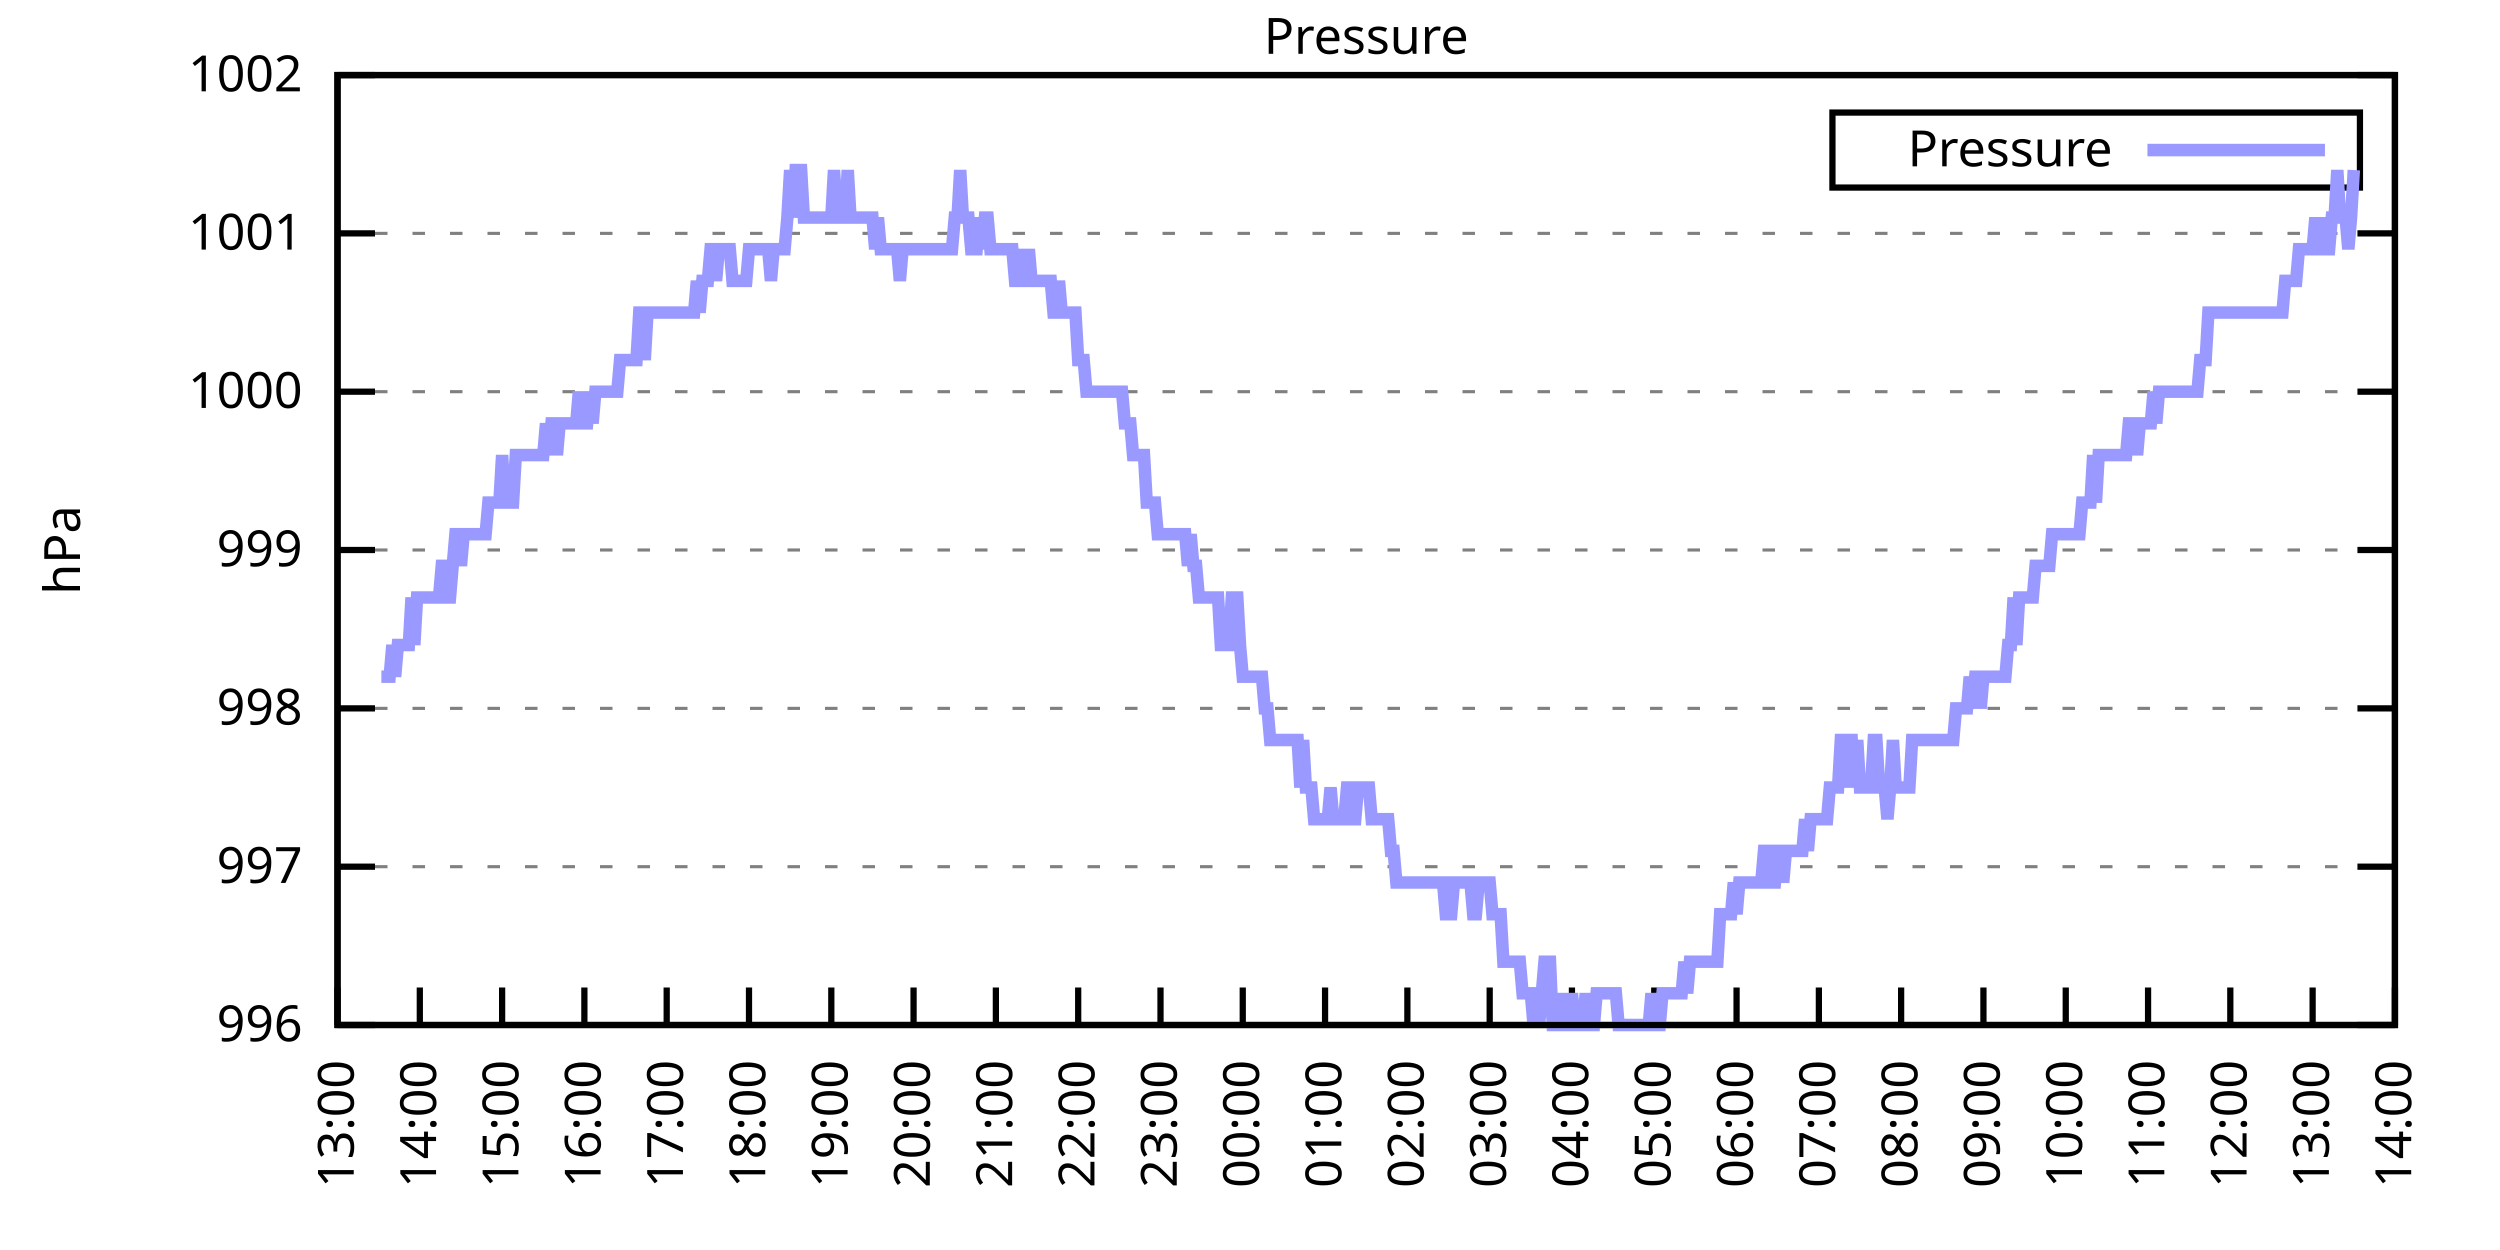
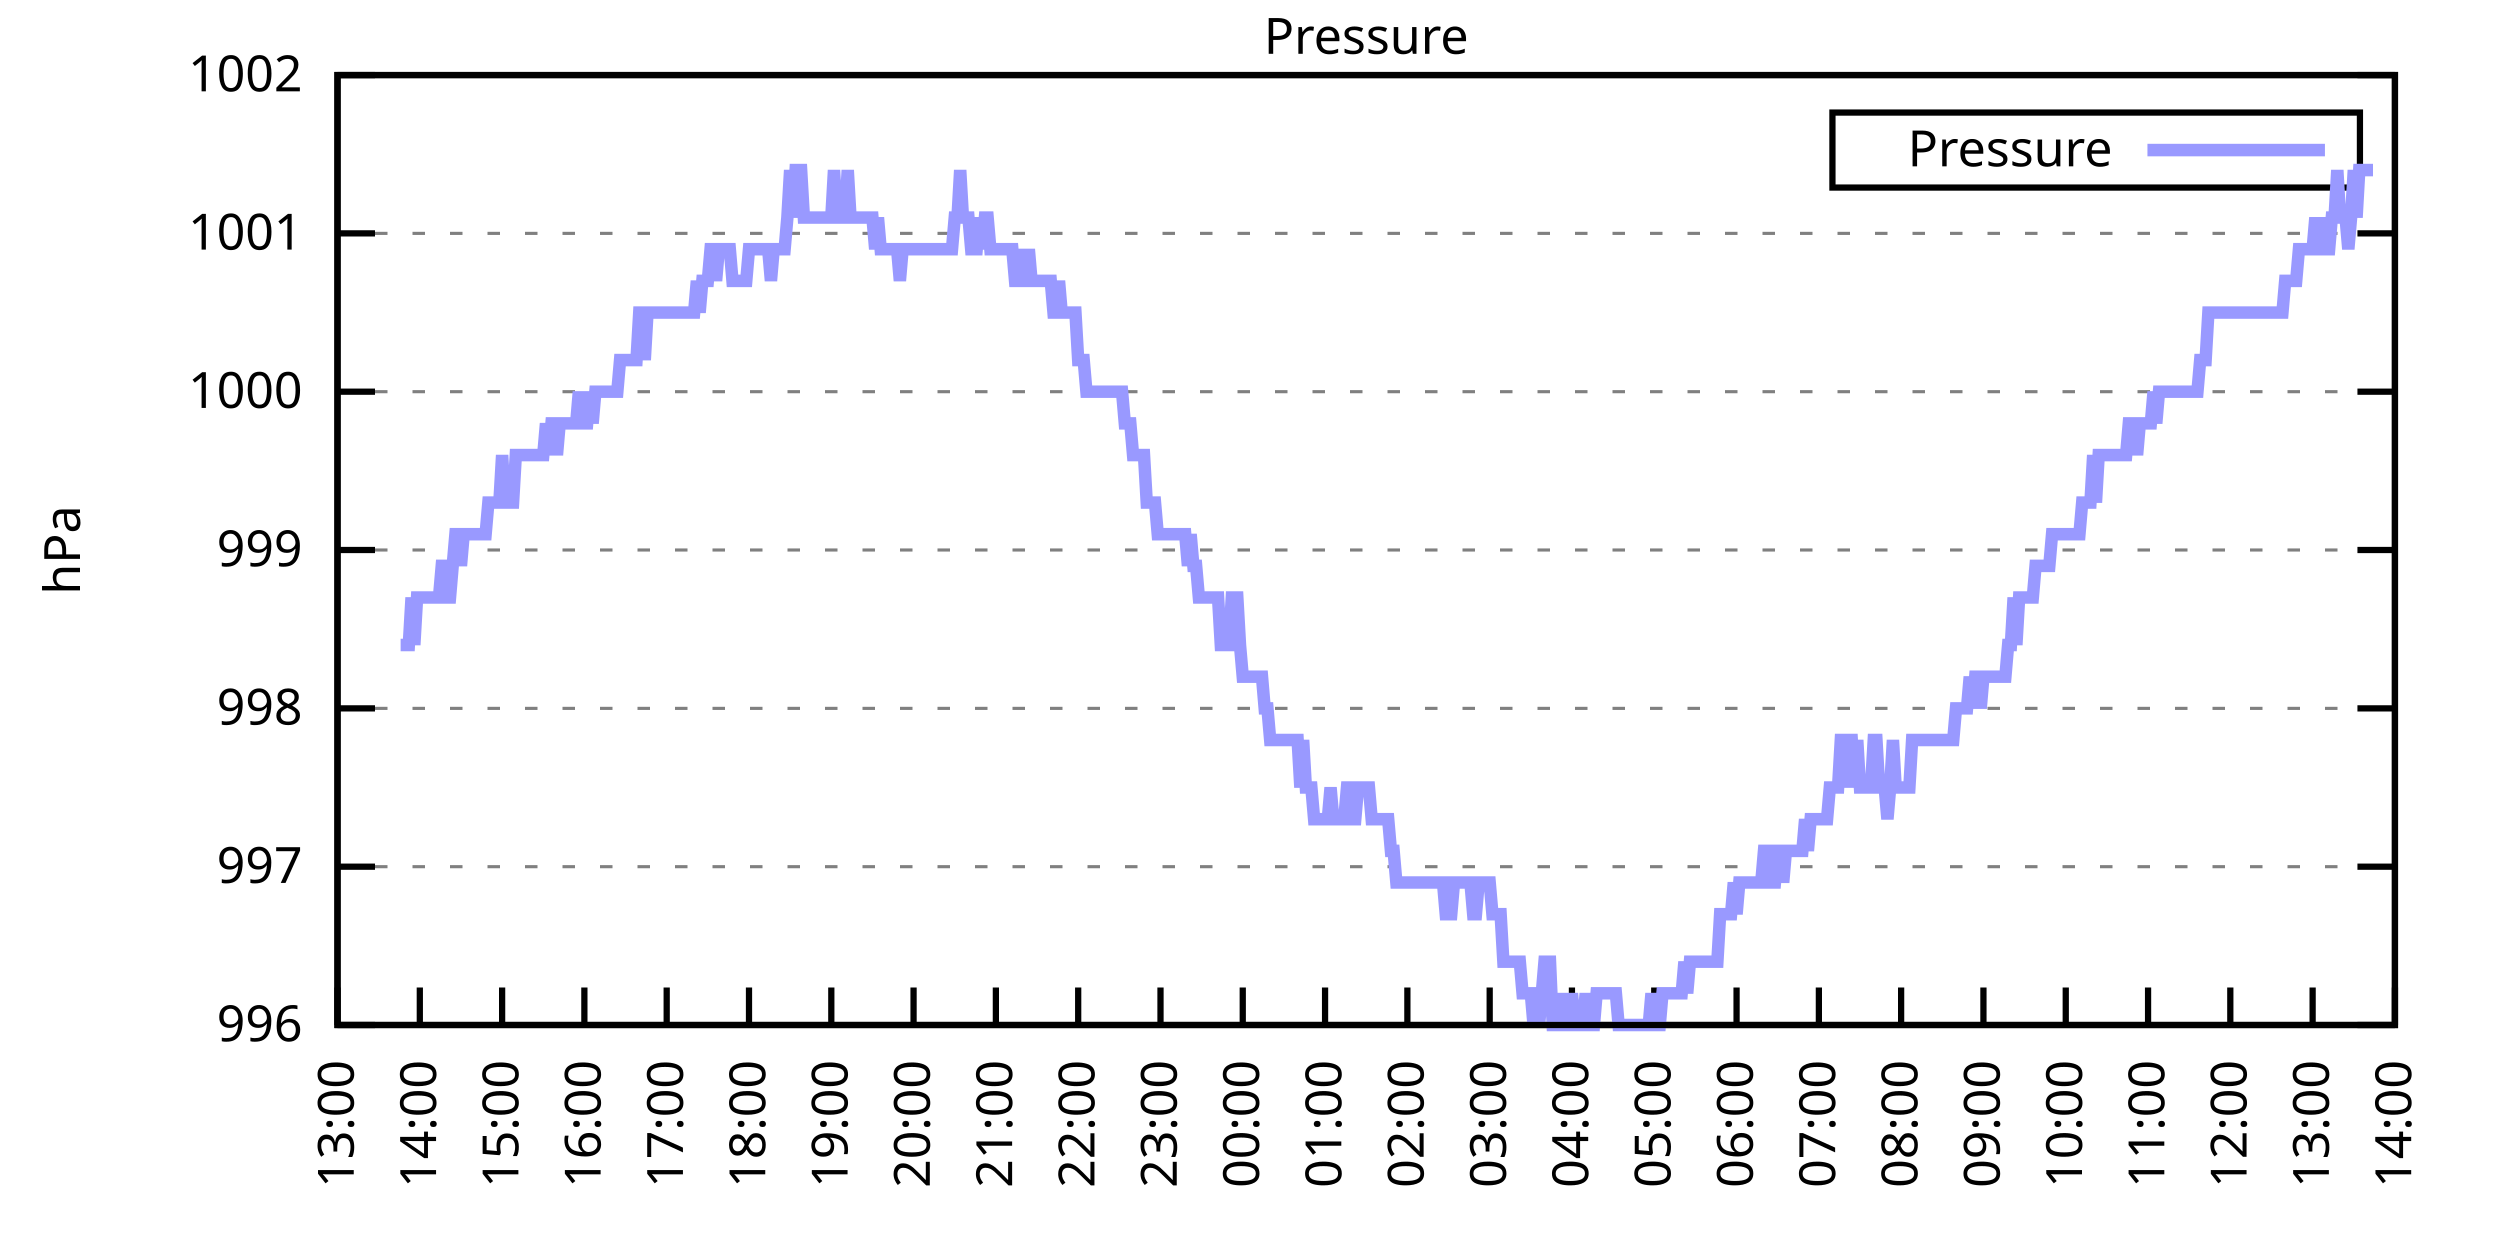
<svg xmlns="http://www.w3.org/2000/svg" xmlns:xlink="http://www.w3.org/1999/xlink" width="400" height="200" viewBox="0 0 400 200">
  <g id="gnuplot_canvas">
    <rect x="0" y="0" width="400" height="200" fill="none" />
    <defs>
      <circle id="gpDot" r="0.5" stroke-width="0.5" stroke="currentColor" />
      <path id="gpPt0" stroke-width="0.333" stroke="currentColor" d="M-1,0 h2 M0,-1 v2" />
      <path id="gpPt1" stroke-width="0.333" stroke="currentColor" d="M-1,-1 L1,1 M1,-1 L-1,1" />
      <path id="gpPt2" stroke-width="0.333" stroke="currentColor" d="M-1,0 L1,0 M0,-1 L0,1 M-1,-1 L1,1 M-1,1 L1,-1" />
      <rect id="gpPt3" stroke-width="0.333" stroke="currentColor" x="-1" y="-1" width="2" height="2" />
      <rect id="gpPt4" stroke-width="0.333" stroke="currentColor" fill="currentColor" x="-1" y="-1" width="2" height="2" />
      <circle id="gpPt5" stroke-width="0.333" stroke="currentColor" cx="0" cy="0" r="1" />
      <use xlink:href="#gpPt5" id="gpPt6" fill="currentColor" stroke="none" />
      <path id="gpPt7" stroke-width="0.333" stroke="currentColor" d="M0,-1.33 L-1.33,0.67 L1.33,0.67 z" />
      <use xlink:href="#gpPt7" id="gpPt8" fill="currentColor" stroke="none" />
      <use xlink:href="#gpPt7" id="gpPt9" stroke="currentColor" transform="rotate(180)" />
      <use xlink:href="#gpPt9" id="gpPt10" fill="currentColor" stroke="none" />
      <use xlink:href="#gpPt3" id="gpPt11" stroke="currentColor" transform="rotate(45)" />
      <use xlink:href="#gpPt11" id="gpPt12" fill="currentColor" stroke="none" />
      <path id="gpPt13" stroke-width="0.333" stroke="currentColor" d="M0,1.330 L1.265,0.411 L0.782,-1.067 L-0.782,-1.076 L-1.265,0.411 z" />
      <use xlink:href="#gpPt13" id="gpPt14" fill="currentColor" stroke="none" />
      <filter id="textbox" filterUnits="objectBoundingBox" x="0" y="0" height="1" width="1">
        <feFlood flood-color="white" flood-opacity="1" result="bgnd" />
        <feComposite in="SourceGraphic" in2="bgnd" operator="atop" />
      </filter>
      <filter id="greybox" filterUnits="objectBoundingBox" x="0" y="0" height="1" width="1">
        <feFlood flood-color="lightgrey" flood-opacity="1" result="grey" />
        <feComposite in="SourceGraphic" in2="grey" operator="atop" />
      </filter>
    </defs>
    <g fill="none" color="white" stroke="currentColor" stroke-width="1.00" stroke-linecap="butt" stroke-linejoin="miter">
</g>
    <g fill="none" color="black" stroke="currentColor" stroke-width="1.00" stroke-linecap="butt" stroke-linejoin="miter">
      <g stroke="none" shape-rendering="crispEdges">
        <polygon fill="rgb(255, 255, 255)" points="54.00,164.00 383.18,164.00 383.18,12.02 54.00,12.02 " />
      </g>
    </g>
    <g fill="none" color="black" stroke="currentColor" stroke-width="1.00" stroke-linecap="butt" stroke-linejoin="miter">
</g>
    <g fill="none" color="black" stroke="black" stroke-width="0.50" stroke-linecap="butt" stroke-linejoin="miter">
</g>
    <g fill="none" color="gray" stroke="currentColor" stroke-width="0.50" stroke-linecap="butt" stroke-linejoin="miter">
      <path stroke="gray" stroke-dasharray="2,4" class="gridline" d="M54.00,164.00 L383.19,164.00  " />
    </g>
    <g fill="none" color="gray" stroke="gray" stroke-width="1.00" stroke-linecap="butt" stroke-linejoin="miter">
</g>
    <g fill="none" color="black" stroke="currentColor" stroke-width="1.00" stroke-linecap="butt" stroke-linejoin="miter">
      <path stroke="black" d="M54.00,164.00 L60.00,164.00 M383.19,164.00 L377.19,164.00  " />
      <g transform="translate(48.40,166.60)" stroke="none" fill="black" font-family="Sans" font-size="8.00" text-anchor="end">
        <text>
          <tspan font-family="Sans"> 996</tspan>
        </text>
      </g>
    </g>
    <g fill="none" color="black" stroke="currentColor" stroke-width="1.00" stroke-linecap="butt" stroke-linejoin="miter">
</g>
    <g fill="none" color="black" stroke="black" stroke-width="0.50" stroke-linecap="butt" stroke-linejoin="miter">
</g>
    <g fill="none" color="gray" stroke="currentColor" stroke-width="0.50" stroke-linecap="butt" stroke-linejoin="miter">
      <path stroke="gray" stroke-dasharray="2,4" class="gridline" d="M54.00,138.67 L383.19,138.67  " />
    </g>
    <g fill="none" color="gray" stroke="gray" stroke-width="1.00" stroke-linecap="butt" stroke-linejoin="miter">
</g>
    <g fill="none" color="black" stroke="currentColor" stroke-width="1.00" stroke-linecap="butt" stroke-linejoin="miter">
      <path stroke="black" d="M54.00,138.67 L60.00,138.67 M383.19,138.67 L377.19,138.67  " />
      <g transform="translate(48.40,141.27)" stroke="none" fill="black" font-family="Sans" font-size="8.00" text-anchor="end">
        <text>
          <tspan font-family="Sans"> 997</tspan>
        </text>
      </g>
    </g>
    <g fill="none" color="black" stroke="currentColor" stroke-width="1.00" stroke-linecap="butt" stroke-linejoin="miter">
</g>
    <g fill="none" color="black" stroke="black" stroke-width="0.50" stroke-linecap="butt" stroke-linejoin="miter">
</g>
    <g fill="none" color="gray" stroke="currentColor" stroke-width="0.50" stroke-linecap="butt" stroke-linejoin="miter">
      <path stroke="gray" stroke-dasharray="2,4" class="gridline" d="M54.00,113.34 L383.19,113.34  " />
    </g>
    <g fill="none" color="gray" stroke="gray" stroke-width="1.00" stroke-linecap="butt" stroke-linejoin="miter">
</g>
    <g fill="none" color="black" stroke="currentColor" stroke-width="1.00" stroke-linecap="butt" stroke-linejoin="miter">
      <path stroke="black" d="M54.00,113.34 L60.00,113.34 M383.19,113.34 L377.19,113.34  " />
      <g transform="translate(48.40,115.94)" stroke="none" fill="black" font-family="Sans" font-size="8.00" text-anchor="end">
        <text>
          <tspan font-family="Sans"> 998</tspan>
        </text>
      </g>
    </g>
    <g fill="none" color="black" stroke="currentColor" stroke-width="1.00" stroke-linecap="butt" stroke-linejoin="miter">
</g>
    <g fill="none" color="black" stroke="black" stroke-width="0.50" stroke-linecap="butt" stroke-linejoin="miter">
</g>
    <g fill="none" color="gray" stroke="currentColor" stroke-width="0.50" stroke-linecap="butt" stroke-linejoin="miter">
      <path stroke="gray" stroke-dasharray="2,4" class="gridline" d="M54.00,88.00 L383.19,88.00  " />
    </g>
    <g fill="none" color="gray" stroke="gray" stroke-width="1.00" stroke-linecap="butt" stroke-linejoin="miter">
</g>
    <g fill="none" color="black" stroke="currentColor" stroke-width="1.00" stroke-linecap="butt" stroke-linejoin="miter">
      <path stroke="black" d="M54.00,88.00 L60.00,88.00 M383.19,88.00 L377.19,88.00  " />
      <g transform="translate(48.40,90.60)" stroke="none" fill="black" font-family="Sans" font-size="8.00" text-anchor="end">
        <text>
          <tspan font-family="Sans"> 999</tspan>
        </text>
      </g>
    </g>
    <g fill="none" color="black" stroke="currentColor" stroke-width="1.00" stroke-linecap="butt" stroke-linejoin="miter">
</g>
    <g fill="none" color="black" stroke="black" stroke-width="0.50" stroke-linecap="butt" stroke-linejoin="miter">
</g>
    <g fill="none" color="gray" stroke="currentColor" stroke-width="0.50" stroke-linecap="butt" stroke-linejoin="miter">
      <path stroke="gray" stroke-dasharray="2,4" class="gridline" d="M54.00,62.67 L383.19,62.67  " />
    </g>
    <g fill="none" color="gray" stroke="gray" stroke-width="1.00" stroke-linecap="butt" stroke-linejoin="miter">
</g>
    <g fill="none" color="black" stroke="currentColor" stroke-width="1.00" stroke-linecap="butt" stroke-linejoin="miter">
      <path stroke="black" d="M54.00,62.67 L60.00,62.67 M383.19,62.67 L377.19,62.67  " />
      <g transform="translate(48.40,65.27)" stroke="none" fill="black" font-family="Sans" font-size="8.00" text-anchor="end">
        <text>
          <tspan font-family="Sans"> 1000</tspan>
        </text>
      </g>
    </g>
    <g fill="none" color="black" stroke="currentColor" stroke-width="1.00" stroke-linecap="butt" stroke-linejoin="miter">
</g>
    <g fill="none" color="black" stroke="black" stroke-width="0.50" stroke-linecap="butt" stroke-linejoin="miter">
</g>
    <g fill="none" color="gray" stroke="currentColor" stroke-width="0.50" stroke-linecap="butt" stroke-linejoin="miter">
      <path stroke="gray" stroke-dasharray="2,4" class="gridline" d="M54.00,37.34 L383.19,37.34  " />
    </g>
    <g fill="none" color="gray" stroke="gray" stroke-width="1.00" stroke-linecap="butt" stroke-linejoin="miter">
</g>
    <g fill="none" color="black" stroke="currentColor" stroke-width="1.00" stroke-linecap="butt" stroke-linejoin="miter">
      <path stroke="black" d="M54.00,37.34 L60.00,37.34 M383.19,37.34 L377.19,37.34  " />
      <g transform="translate(48.40,39.94)" stroke="none" fill="black" font-family="Sans" font-size="8.00" text-anchor="end">
        <text>
          <tspan font-family="Sans"> 1001</tspan>
        </text>
      </g>
    </g>
    <g fill="none" color="black" stroke="currentColor" stroke-width="1.00" stroke-linecap="butt" stroke-linejoin="miter">
</g>
    <g fill="none" color="black" stroke="black" stroke-width="0.50" stroke-linecap="butt" stroke-linejoin="miter">
</g>
    <g fill="none" color="gray" stroke="currentColor" stroke-width="0.50" stroke-linecap="butt" stroke-linejoin="miter">
      <path stroke="gray" stroke-dasharray="2,4" class="gridline" d="M54.00,12.01 L383.19,12.01  " />
    </g>
    <g fill="none" color="gray" stroke="gray" stroke-width="1.00" stroke-linecap="butt" stroke-linejoin="miter">
</g>
    <g fill="none" color="black" stroke="currentColor" stroke-width="1.00" stroke-linecap="butt" stroke-linejoin="miter">
      <path stroke="black" d="M54.00,12.01 L60.00,12.01 M383.19,12.01 L377.19,12.01  " />
      <g transform="translate(48.40,14.61)" stroke="none" fill="black" font-family="Sans" font-size="8.00" text-anchor="end">
        <text>
          <tspan font-family="Sans"> 1002</tspan>
        </text>
      </g>
    </g>
    <g fill="none" color="black" stroke="currentColor" stroke-width="1.00" stroke-linecap="butt" stroke-linejoin="miter">
      <path stroke="black" d="M54.00,164.00 L54.00,158.00  " />
      <g transform="translate(56.60,169.60) rotate(270.00)" stroke="none" fill="black" font-family="Sans" font-size="8.00" text-anchor="end">
        <text>
          <tspan font-family="Sans">13:00</tspan>
        </text>
      </g>
    </g>
    <g fill="none" color="black" stroke="currentColor" stroke-width="1.00" stroke-linecap="butt" stroke-linejoin="miter">
      <path stroke="black" d="M67.17,164.00 L67.17,158.00  " />
      <g transform="translate(69.77,169.60) rotate(270.00)" stroke="none" fill="black" font-family="Sans" font-size="8.00" text-anchor="end">
        <text>
          <tspan font-family="Sans">14:00</tspan>
        </text>
      </g>
    </g>
    <g fill="none" color="black" stroke="currentColor" stroke-width="1.00" stroke-linecap="butt" stroke-linejoin="miter">
      <path stroke="black" d="M80.34,164.00 L80.34,158.00  " />
      <g transform="translate(82.94,169.60) rotate(270.00)" stroke="none" fill="black" font-family="Sans" font-size="8.00" text-anchor="end">
        <text>
          <tspan font-family="Sans">15:00</tspan>
        </text>
      </g>
    </g>
    <g fill="none" color="black" stroke="currentColor" stroke-width="1.00" stroke-linecap="butt" stroke-linejoin="miter">
      <path stroke="black" d="M93.50,164.00 L93.50,158.00  " />
      <g transform="translate(96.10,169.60) rotate(270.00)" stroke="none" fill="black" font-family="Sans" font-size="8.00" text-anchor="end">
        <text>
          <tspan font-family="Sans">16:00</tspan>
        </text>
      </g>
    </g>
    <g fill="none" color="black" stroke="currentColor" stroke-width="1.00" stroke-linecap="butt" stroke-linejoin="miter">
      <path stroke="black" d="M106.67,164.00 L106.67,158.00  " />
      <g transform="translate(109.27,169.60) rotate(270.00)" stroke="none" fill="black" font-family="Sans" font-size="8.00" text-anchor="end">
        <text>
          <tspan font-family="Sans">17:00</tspan>
        </text>
      </g>
    </g>
    <g fill="none" color="black" stroke="currentColor" stroke-width="1.00" stroke-linecap="butt" stroke-linejoin="miter">
      <path stroke="black" d="M119.84,164.00 L119.84,158.00  " />
      <g transform="translate(122.44,169.60) rotate(270.00)" stroke="none" fill="black" font-family="Sans" font-size="8.00" text-anchor="end">
        <text>
          <tspan font-family="Sans">18:00</tspan>
        </text>
      </g>
    </g>
    <g fill="none" color="black" stroke="currentColor" stroke-width="1.00" stroke-linecap="butt" stroke-linejoin="miter">
      <path stroke="black" d="M133.01,164.00 L133.01,158.00  " />
      <g transform="translate(135.61,169.60) rotate(270.00)" stroke="none" fill="black" font-family="Sans" font-size="8.00" text-anchor="end">
        <text>
          <tspan font-family="Sans">19:00</tspan>
        </text>
      </g>
    </g>
    <g fill="none" color="black" stroke="currentColor" stroke-width="1.00" stroke-linecap="butt" stroke-linejoin="miter">
      <path stroke="black" d="M146.17,164.00 L146.17,158.00  " />
      <g transform="translate(148.77,169.60) rotate(270.00)" stroke="none" fill="black" font-family="Sans" font-size="8.00" text-anchor="end">
        <text>
          <tspan font-family="Sans">20:00</tspan>
        </text>
      </g>
    </g>
    <g fill="none" color="black" stroke="currentColor" stroke-width="1.00" stroke-linecap="butt" stroke-linejoin="miter">
      <path stroke="black" d="M159.34,164.00 L159.34,158.00  " />
      <g transform="translate(161.94,169.60) rotate(270.00)" stroke="none" fill="black" font-family="Sans" font-size="8.00" text-anchor="end">
        <text>
          <tspan font-family="Sans">21:00</tspan>
        </text>
      </g>
    </g>
    <g fill="none" color="black" stroke="currentColor" stroke-width="1.00" stroke-linecap="butt" stroke-linejoin="miter">
      <path stroke="black" d="M172.51,164.00 L172.51,158.00  " />
      <g transform="translate(175.11,169.60) rotate(270.00)" stroke="none" fill="black" font-family="Sans" font-size="8.00" text-anchor="end">
        <text>
          <tspan font-family="Sans">22:00</tspan>
        </text>
      </g>
    </g>
    <g fill="none" color="black" stroke="currentColor" stroke-width="1.00" stroke-linecap="butt" stroke-linejoin="miter">
      <path stroke="black" d="M185.68,164.00 L185.68,158.00  " />
      <g transform="translate(188.28,169.60) rotate(270.00)" stroke="none" fill="black" font-family="Sans" font-size="8.00" text-anchor="end">
        <text>
          <tspan font-family="Sans">23:00</tspan>
        </text>
      </g>
    </g>
    <g fill="none" color="black" stroke="currentColor" stroke-width="1.00" stroke-linecap="butt" stroke-linejoin="miter">
      <path stroke="black" d="M198.84,164.00 L198.84,158.00  " />
      <g transform="translate(201.44,169.60) rotate(270.00)" stroke="none" fill="black" font-family="Sans" font-size="8.00" text-anchor="end">
        <text>
          <tspan font-family="Sans">00:00</tspan>
        </text>
      </g>
    </g>
    <g fill="none" color="black" stroke="currentColor" stroke-width="1.00" stroke-linecap="butt" stroke-linejoin="miter">
      <path stroke="black" d="M212.01,164.00 L212.01,158.00  " />
      <g transform="translate(214.61,169.60) rotate(270.00)" stroke="none" fill="black" font-family="Sans" font-size="8.00" text-anchor="end">
        <text>
          <tspan font-family="Sans">01:00</tspan>
        </text>
      </g>
    </g>
    <g fill="none" color="black" stroke="currentColor" stroke-width="1.00" stroke-linecap="butt" stroke-linejoin="miter">
      <path stroke="black" d="M225.18,164.00 L225.18,158.00  " />
      <g transform="translate(227.78,169.60) rotate(270.00)" stroke="none" fill="black" font-family="Sans" font-size="8.00" text-anchor="end">
        <text>
          <tspan font-family="Sans">02:00</tspan>
        </text>
      </g>
    </g>
    <g fill="none" color="black" stroke="currentColor" stroke-width="1.00" stroke-linecap="butt" stroke-linejoin="miter">
      <path stroke="black" d="M238.35,164.00 L238.35,158.00  " />
      <g transform="translate(240.95,169.60) rotate(270.00)" stroke="none" fill="black" font-family="Sans" font-size="8.00" text-anchor="end">
        <text>
          <tspan font-family="Sans">03:00</tspan>
        </text>
      </g>
    </g>
    <g fill="none" color="black" stroke="currentColor" stroke-width="1.00" stroke-linecap="butt" stroke-linejoin="miter">
      <path stroke="black" d="M251.51,164.00 L251.51,158.00  " />
      <g transform="translate(254.11,169.60) rotate(270.00)" stroke="none" fill="black" font-family="Sans" font-size="8.00" text-anchor="end">
        <text>
          <tspan font-family="Sans">04:00</tspan>
        </text>
      </g>
    </g>
    <g fill="none" color="black" stroke="currentColor" stroke-width="1.00" stroke-linecap="butt" stroke-linejoin="miter">
      <path stroke="black" d="M264.68,164.00 L264.68,158.00  " />
      <g transform="translate(267.28,169.60) rotate(270.00)" stroke="none" fill="black" font-family="Sans" font-size="8.00" text-anchor="end">
        <text>
          <tspan font-family="Sans">05:00</tspan>
        </text>
      </g>
    </g>
    <g fill="none" color="black" stroke="currentColor" stroke-width="1.00" stroke-linecap="butt" stroke-linejoin="miter">
      <path stroke="black" d="M277.85,164.00 L277.85,158.00  " />
      <g transform="translate(280.45,169.60) rotate(270.00)" stroke="none" fill="black" font-family="Sans" font-size="8.00" text-anchor="end">
        <text>
          <tspan font-family="Sans">06:00</tspan>
        </text>
      </g>
    </g>
    <g fill="none" color="black" stroke="currentColor" stroke-width="1.00" stroke-linecap="butt" stroke-linejoin="miter">
      <path stroke="black" d="M291.02,164.00 L291.02,158.00  " />
      <g transform="translate(293.62,169.60) rotate(270.00)" stroke="none" fill="black" font-family="Sans" font-size="8.00" text-anchor="end">
        <text>
          <tspan font-family="Sans">07:00</tspan>
        </text>
      </g>
    </g>
    <g fill="none" color="black" stroke="currentColor" stroke-width="1.00" stroke-linecap="butt" stroke-linejoin="miter">
      <path stroke="black" d="M304.18,164.00 L304.18,158.00  " />
      <g transform="translate(306.78,169.60) rotate(270.00)" stroke="none" fill="black" font-family="Sans" font-size="8.00" text-anchor="end">
        <text>
          <tspan font-family="Sans">08:00</tspan>
        </text>
      </g>
    </g>
    <g fill="none" color="black" stroke="currentColor" stroke-width="1.00" stroke-linecap="butt" stroke-linejoin="miter">
      <path stroke="black" d="M317.35,164.00 L317.35,158.00  " />
      <g transform="translate(319.95,169.60) rotate(270.00)" stroke="none" fill="black" font-family="Sans" font-size="8.00" text-anchor="end">
        <text>
          <tspan font-family="Sans">09:00</tspan>
        </text>
      </g>
    </g>
    <g fill="none" color="black" stroke="currentColor" stroke-width="1.00" stroke-linecap="butt" stroke-linejoin="miter">
      <path stroke="black" d="M330.52,164.00 L330.52,158.00  " />
      <g transform="translate(333.12,169.60) rotate(270.00)" stroke="none" fill="black" font-family="Sans" font-size="8.00" text-anchor="end">
        <text>
          <tspan font-family="Sans">10:00</tspan>
        </text>
      </g>
    </g>
    <g fill="none" color="black" stroke="currentColor" stroke-width="1.00" stroke-linecap="butt" stroke-linejoin="miter">
      <path stroke="black" d="M343.69,164.00 L343.69,158.00  " />
      <g transform="translate(346.29,169.60) rotate(270.00)" stroke="none" fill="black" font-family="Sans" font-size="8.00" text-anchor="end">
        <text>
          <tspan font-family="Sans">11:00</tspan>
        </text>
      </g>
    </g>
    <g fill="none" color="black" stroke="currentColor" stroke-width="1.00" stroke-linecap="butt" stroke-linejoin="miter">
      <path stroke="black" d="M356.85,164.00 L356.85,158.00  " />
      <g transform="translate(359.45,169.60) rotate(270.00)" stroke="none" fill="black" font-family="Sans" font-size="8.00" text-anchor="end">
        <text>
          <tspan font-family="Sans">12:00</tspan>
        </text>
      </g>
    </g>
    <g fill="none" color="black" stroke="currentColor" stroke-width="1.00" stroke-linecap="butt" stroke-linejoin="miter">
      <path stroke="black" d="M370.02,164.00 L370.02,158.00  " />
      <g transform="translate(372.62,169.60) rotate(270.00)" stroke="none" fill="black" font-family="Sans" font-size="8.00" text-anchor="end">
        <text>
          <tspan font-family="Sans">13:00</tspan>
        </text>
      </g>
    </g>
    <g fill="none" color="black" stroke="currentColor" stroke-width="1.00" stroke-linecap="butt" stroke-linejoin="miter">
      <path stroke="black" d="M383.19,164.00 L383.19,158.00  " />
      <g transform="translate(385.79,169.60) rotate(270.00)" stroke="none" fill="black" font-family="Sans" font-size="8.00" text-anchor="end">
        <text>
          <tspan font-family="Sans">14:00</tspan>
        </text>
      </g>
    </g>
    <g fill="none" color="black" stroke="currentColor" stroke-width="1.00" stroke-linecap="butt" stroke-linejoin="miter">
</g>
    <g fill="none" color="black" stroke="currentColor" stroke-width="1.00" stroke-linecap="butt" stroke-linejoin="miter">
      <path stroke="black" d="M54.00,12.01 L54.00,164.00 L383.19,164.00 L383.19,12.01 L54.00,12.01 Z  " />
    </g>
    <g fill="none" color="black" stroke="currentColor" stroke-width="1.00" stroke-linecap="butt" stroke-linejoin="miter">
</g>
    <g fill="none" color="black" stroke="currentColor" stroke-width="1.00" stroke-linecap="butt" stroke-linejoin="miter">
      <path stroke="black" d="M293.19,30.01 L293.19,18.01 L377.59,18.01 L377.59,30.01 L293.19,30.01 Z  " />
    </g>
    <g id="Pressure_plot_1">
      <g fill="none" color="white" stroke="black" stroke-width="2.00" stroke-linecap="butt" stroke-linejoin="miter">
</g>
      <g fill="none" color="black" stroke="currentColor" stroke-width="2.00" stroke-linecap="butt" stroke-linejoin="miter">
        <g transform="translate(337.99,26.61)" stroke="none" fill="black" font-family="Sans" font-size="8.00" text-anchor="end">
          <text>
            <tspan font-family="Sans">Pressure</tspan>
          </text>
        </g>
      </g>
      <g fill="none" color="black" stroke="currentColor" stroke-width="2.00" stroke-linecap="butt" stroke-linejoin="miter">
-         <path stroke="rgb(153, 153, 255)" d="M343.59,24.01 L371.99,24.01 M61.02,108.27 L61.46,108.27 L61.90,108.27 L62.34,108.27 L62.78,103.20 L63.22,108.27   L63.66,103.20 L64.10,103.20 L64.53,103.20 L64.97,103.20 L65.41,103.20 L65.85,95.60 L66.29,103.20 L66.73,95.60   L67.17,95.60 L67.61,95.60 L68.05,95.60 L68.48,95.60 L68.92,95.60 L69.36,95.60 L69.80,95.60 L70.24,95.60   L70.68,90.54 L71.12,90.54 L71.56,95.60 L72.00,95.60 L72.43,90.54 L72.87,85.47 L73.31,85.47 L73.75,90.54   L74.19,85.47 L74.63,85.47 L75.07,85.47 L75.51,85.47 L75.95,85.47 L76.38,85.47 L76.82,85.47 L77.26,85.47   L77.70,85.47 L78.14,80.41 L78.58,80.41 L79.02,80.41 L79.46,80.41 L79.90,80.41 L80.34,72.81 L80.77,80.41   L81.21,80.41 L81.65,80.41 L82.09,80.41 L82.53,72.81 L82.97,72.81 L83.41,72.81 L83.85,72.81 L84.29,72.81   L84.72,72.81 L85.16,72.81 L85.60,72.81 L86.04,72.81 L86.48,72.81 L86.92,72.81 L87.36,67.74 L87.80,72.81   L88.24,67.74 L88.67,67.74 L89.11,72.81 L89.55,67.74 L89.99,67.74 L90.43,67.74 L90.87,67.74 L91.31,67.74   L91.75,67.74 L92.19,67.74 L92.62,62.67 L93.06,67.74 L93.50,67.74 L93.94,67.74 L94.38,62.67 L94.82,67.74   L95.26,62.67 L95.70,62.67 L96.14,62.67 L96.58,62.67 L97.01,62.67 L97.45,62.67 L97.89,62.67 L98.33,62.67   L98.77,62.67 L99.21,57.61 L99.65,57.61 L100.09,57.61 L100.53,57.61 L100.96,57.61 L101.40,57.61 L101.84,57.61   L102.28,50.01 L102.72,50.01 L103.16,57.61 L103.60,50.01 L104.04,50.01 L104.48,50.01 L104.91,50.01 L105.35,50.01   L105.79,50.01 L106.23,50.01 L106.67,50.01 L107.11,50.01 L107.55,50.01 L107.99,50.01 L108.43,50.01 L108.87,50.01   L109.30,50.01 L109.74,50.01 L110.18,50.01 L110.62,50.01 L111.06,50.01 L111.50,44.94 L111.94,50.01 L112.38,44.94   L112.82,44.94 L113.25,44.94 L113.69,39.87 L114.13,39.87 L114.57,44.94 L115.01,39.87 L115.45,39.87 L115.89,39.87   L116.33,39.87 L116.77,39.87 L117.20,44.94 L117.64,44.94 L118.08,44.94 L118.52,44.94 L118.96,44.94 L119.40,44.94   L119.84,39.87 L120.28,39.87 L120.72,39.87 L121.15,39.87 L121.59,39.87 L122.03,39.87 L122.47,39.87 L122.91,39.87   L123.35,44.94 L123.79,39.87 L124.23,39.87 L124.67,39.87 L125.11,39.87 L125.54,39.87 L125.98,34.81 L126.42,27.21   L126.86,34.81 L127.30,27.21 L127.74,27.21 L128.18,27.21 L128.62,34.81 L129.06,34.81 L129.49,34.81 L129.93,34.81   L130.37,34.81 L130.81,34.81 L131.25,34.81 L131.69,34.81 L132.13,34.81 L132.57,34.81 L133.01,34.81 L133.44,27.21   L133.88,34.81 L134.32,34.81 L134.76,34.81 L135.20,34.81 L135.64,27.21 L136.08,34.81 L136.52,34.81 L136.96,34.81   L137.39,34.81 L137.83,34.81 L138.27,34.81 L138.71,34.81 L139.15,34.81 L139.59,34.81 L140.03,39.87 L140.47,34.81   L140.91,39.87 L141.35,39.87 L141.78,39.87 L142.22,39.87 L142.66,39.87 L143.10,39.87 L143.54,39.87 L143.98,44.94   L144.42,39.87 L144.86,39.87 L145.30,39.87 L145.73,39.87 L146.17,39.87 L146.61,39.87 L147.05,39.87 L147.49,39.87   L147.93,39.87 L148.37,39.87 L148.81,39.87 L149.25,39.87 L149.68,39.87 L150.12,39.87 L150.56,39.87 L151.00,39.87   L151.44,39.87 L151.88,39.87 L152.32,39.87 L152.76,34.81 L153.20,34.81 L153.63,27.21 L154.07,34.81 L154.51,34.81   L154.95,34.81 L155.39,39.87 L155.83,39.87 L156.27,39.87 L156.71,34.81 L157.15,39.87 L157.59,34.81 L158.02,34.81   L158.46,39.87 L158.90,39.87 L159.34,39.87 L159.78,39.87 L160.22,39.87 L160.66,39.87 L161.10,39.87 L161.54,39.87   L161.97,39.87 L162.41,44.94 L162.85,44.94 L163.29,44.94 L163.73,39.87 L164.17,44.94 L164.61,39.87 L165.05,44.94   L165.49,44.94 L165.92,44.94 L166.36,44.94 L166.80,44.94 L167.24,44.94 L167.68,44.94 L168.12,44.94 L168.56,50.01   L169.00,50.01 L169.44,44.94 L169.87,50.01 L170.31,50.01 L170.75,50.01 L171.19,50.01 L171.63,50.01 L172.07,50.01   L172.51,57.61 L172.95,57.61 L173.39,57.61 L173.83,62.67 L174.26,62.67 L174.70,62.67 L175.14,62.67 L175.58,62.67   L176.02,62.67 L176.46,62.67 L176.90,62.67 L177.34,62.67 L177.78,62.67 L178.21,62.67 L178.65,62.67 L179.09,62.67   L179.53,62.67 L179.97,67.74 L180.41,67.74 L180.85,67.74 L181.29,72.81 L181.73,72.81 L182.16,72.81 L182.60,72.81   L183.04,72.81 L183.48,80.41 L183.92,80.41 L184.36,80.41 L184.80,80.41 L185.24,85.47 L185.68,85.47 L186.11,85.47   L186.55,85.47 L186.99,85.47 L187.43,85.47 L187.87,85.47 L188.31,85.47 L188.75,85.47 L189.19,85.47 L189.63,85.47   L190.07,90.54 L190.50,85.47 L190.94,90.54 L191.38,90.54 L191.82,95.60 L192.26,95.60 L192.70,95.60 L193.14,95.60   L193.58,95.60 L194.02,95.60 L194.45,95.60 L194.89,95.60 L195.33,103.20 L195.77,103.20 L196.21,103.20 L196.65,103.20   L197.09,95.60 L197.53,95.60 L197.97,95.60 L198.40,103.20 L198.84,108.27 L199.28,108.27 L199.72,108.27 L200.16,108.27   L200.60,108.27 L201.04,108.27 L201.48,108.27 L201.92,108.27 L202.35,113.34 L202.79,113.34 L203.23,118.40 L203.67,118.40   L204.11,118.40 L204.55,118.40 L204.99,118.40 L205.43,118.40 L205.87,118.40 L206.31,118.40 L206.74,118.40 L207.18,118.40   L207.62,118.40 L208.06,126.00 L208.50,118.40 L208.94,126.00 L209.38,126.00 L209.82,126.00 L210.26,131.07 L210.69,131.07   L211.13,131.07 L211.57,131.07 L212.01,131.07 L212.45,131.07 L212.89,126.00 L213.33,131.07 L213.77,131.07 L214.21,131.07   L214.64,131.07 L215.08,131.07 L215.52,126.00 L215.96,126.00 L216.40,131.07 L216.84,131.07 L217.28,126.00 L217.72,126.00   L218.16,126.00 L218.60,126.00 L219.03,126.00 L219.47,131.07 L219.91,131.07 L220.35,131.07 L220.79,131.07 L221.23,131.07   L221.67,131.07 L222.11,131.07 L222.55,136.14 L222.98,136.14 L223.42,141.20 L223.86,141.20 L224.30,141.20 L224.74,141.20   L225.18,141.20 L225.62,141.20 L226.06,141.20 L226.50,141.20 L226.93,141.20 L227.37,141.20 L227.81,141.20 L228.25,141.20   L228.69,141.20 L229.13,141.20 L229.57,141.20 L230.01,141.20 L230.45,141.20 L230.88,141.20 L231.32,146.27 L231.76,146.27   L232.20,146.27 L232.64,141.20 L233.08,141.20 L233.52,141.20 L233.96,141.20 L234.40,141.20 L234.84,141.20 L235.27,141.20   L235.71,146.27 L236.15,146.27 L236.59,141.20 L237.03,141.20 L237.47,141.20 L237.91,141.20 L238.35,141.20 L238.79,146.27   L239.22,146.27 L239.66,146.27 L240.10,146.27 L240.54,153.87 L240.98,153.87 L241.42,153.87 L241.86,153.87 L242.30,153.87   L242.74,153.87 L243.17,153.87 L243.61,158.93 L244.05,158.93 L244.49,158.93 L244.93,158.93 L245.37,164.00 L245.81,158.93   L246.25,164.00 L246.69,158.93 L247.12,153.87 L247.56,153.87 L248.00,153.87 L248.44,164.00 L248.88,164.00 L249.32,164.00   L249.76,164.00 L250.20,158.93 L250.64,164.00 L251.08,164.00 L251.51,158.93 L251.95,164.00 L252.39,164.00 L252.83,164.00   L253.27,164.00 L253.71,158.93 L254.15,164.00 L254.59,164.00 L255.03,164.00 L255.46,158.93 L255.90,158.93 L256.34,158.93   L256.78,158.93 L257.22,158.93 L257.66,158.93 L258.10,158.93 L258.54,158.93 L258.98,164.00 L259.41,164.00 L259.85,164.00   L260.29,164.00 L260.73,164.00 L261.17,164.00 L261.61,164.00 L262.05,164.00 L262.49,164.00 L262.93,164.00 L263.36,164.00   L263.80,164.00 L264.24,158.93 L264.68,164.00 L265.12,164.00 L265.56,164.00 L266.00,158.93 L266.44,158.93 L266.88,158.93   L267.32,158.93 L267.75,158.93 L268.19,158.93 L268.63,158.93 L269.07,158.93 L269.51,153.87 L269.95,158.93 L270.39,153.87   L270.83,153.87 L271.27,153.87 L271.70,153.87 L272.14,153.87 L272.58,153.87 L273.02,153.87 L273.46,153.87 L273.90,153.87   L274.34,153.87 L274.78,153.87 L275.22,146.27 L275.65,146.27 L276.09,146.27 L276.53,146.27 L276.97,146.27 L277.41,141.20   L277.85,146.27 L278.29,141.20 L278.73,141.20 L279.17,141.20 L279.60,141.20 L280.04,141.20 L280.48,141.20 L280.92,141.20   L281.36,141.20 L281.80,141.20 L282.24,136.14 L282.68,136.14 L283.12,136.14 L283.56,141.20 L283.99,141.20 L284.43,136.14   L284.87,136.14 L285.31,141.20 L285.75,136.14 L286.19,136.14 L286.63,136.14 L287.07,136.14 L287.51,136.14 L287.94,136.14   L288.38,136.14 L288.82,131.07 L289.26,136.14 L289.70,131.07 L290.14,131.07 L290.58,131.07 L291.02,131.07 L291.46,131.07   L291.89,131.07 L292.33,131.07 L292.77,126.00 L293.21,126.00 L293.65,126.00 L294.09,126.00 L294.53,118.40 L294.97,118.40   L295.41,126.00 L295.84,118.40 L296.28,118.40 L296.72,126.00 L297.16,118.40 L297.60,126.00 L298.04,126.00 L298.48,126.00   L298.92,126.00 L299.36,126.00 L299.80,118.40 L300.23,118.40 L300.67,126.00 L301.11,126.00 L301.55,126.00 L301.99,131.07   L302.43,126.00 L302.87,118.40 L303.31,126.00 L303.75,126.00 L304.18,126.00 L304.62,126.00 L305.06,126.00 L305.50,126.00   L305.94,118.40 L306.38,118.40 L306.82,118.40 L307.26,118.40 L307.70,118.40 L308.13,118.40 L308.57,118.40 L309.01,118.40   L309.45,118.40 L309.89,118.40 L310.33,118.40 L310.77,118.40 L311.21,118.40 L311.65,118.40 L312.08,118.40 L312.52,118.40   L312.96,113.34 L313.40,113.34 L313.84,113.34 L314.28,113.34 L314.72,113.34 L315.16,108.27 L315.60,113.34 L316.04,108.27   L316.47,108.27 L316.91,113.34 L317.35,108.27 L317.79,108.27 L318.23,108.27 L318.67,108.27 L319.11,108.27 L319.55,108.27   L319.99,108.27 L320.42,108.27 L320.86,108.27 L321.30,103.20 L321.74,103.20 L322.18,95.60 L322.62,103.20 L323.06,95.60   L323.50,95.60 L323.94,95.60 L324.37,95.60 L324.81,95.60 L325.25,95.60 L325.69,90.54 L326.13,90.54 L326.57,90.54   L327.01,90.54 L327.45,90.54 L327.89,90.54 L328.33,85.47 L328.76,85.47 L329.20,85.47 L329.64,85.47 L330.08,85.47   L330.52,85.47 L330.96,85.47 L331.40,85.47 L331.84,85.47 L332.28,85.47 L332.71,85.47 L333.15,80.41 L333.59,80.41   L334.03,80.41 L334.47,80.41 L334.91,72.81 L335.35,80.41 L335.79,72.81 L336.23,72.81 L336.66,72.81 L337.10,72.81   L337.54,72.81 L337.98,72.81 L338.42,72.81 L338.86,72.81 L339.30,72.81 L339.74,72.81 L340.18,72.81 L340.61,67.74   L341.05,67.74 L341.49,67.74 L341.93,72.81 L342.37,67.74 L342.81,67.74 L343.25,67.74 L343.69,67.74 L344.13,67.74   L344.57,62.67 L345.00,67.74 L345.44,62.67 L345.88,62.67 L346.32,62.67 L346.76,62.67 L347.20,62.67 L347.64,62.67   L348.08,62.67 L348.52,62.67 L348.95,62.67 L349.39,62.67 L349.83,62.67 L350.27,62.67 L350.71,62.67 L351.15,62.67   L351.59,62.67 L352.03,57.61 L352.47,57.61 L352.90,57.61 L353.34,50.01 L353.78,50.01 L354.22,50.01 L354.66,50.01   L355.10,50.01 L355.54,50.01 L355.98,50.01 L356.42,50.01 L356.85,50.01 L357.29,50.01 L357.73,50.01 L358.17,50.01   L358.61,50.01 L359.05,50.01 L359.49,50.01 L359.93,50.01 L360.37,50.01 L360.81,50.01 L361.24,50.01 L361.68,50.01   L362.12,50.01 L362.56,50.01 L363.00,50.01 L363.44,50.01 L363.88,50.01 L364.32,50.01 L364.76,50.01 L365.19,50.01   L365.63,44.94 L366.07,44.94 L366.51,44.94 L366.95,44.94 L367.39,44.94 L367.83,39.87 L368.27,39.87 L368.71,39.87   L369.14,39.87 L369.58,39.87 L370.02,39.87 L370.46,34.81 L370.90,39.87 L371.34,34.81 L371.78,39.87 L372.22,39.87   L372.66,39.87 L373.09,34.81 L373.53,34.81 L373.97,27.21 L374.41,34.81 L374.85,34.81 L375.29,34.81 L375.73,39.87   L376.17,34.81 L376.61,27.21  " />
+         <path stroke="rgb(153, 153, 255)" d="M343.59,24.01 L371.99,24.01 M64.10,103.20 L64.53,103.20 L64.97,103.20 L65.41,103.20 L65.85,95.60 L66.29,103.20   L66.73,95.60 L67.17,95.60 L67.61,95.60 L68.05,95.60 L68.48,95.60 L68.92,95.60 L69.36,95.60 L69.80,95.60   L70.24,95.60 L70.68,90.54 L71.12,90.54 L71.56,95.60 L72.00,95.60 L72.43,90.54 L72.87,85.47 L73.31,85.47   L73.75,90.54 L74.19,85.47 L74.63,85.47 L75.07,85.47 L75.51,85.47 L75.95,85.47 L76.38,85.47 L76.82,85.47   L77.26,85.47 L77.70,85.47 L78.14,80.41 L78.58,80.41 L79.02,80.41 L79.46,80.41 L79.90,80.41 L80.34,72.81   L80.77,80.41 L81.21,80.41 L81.65,80.41 L82.09,80.41 L82.53,72.81 L82.97,72.81 L83.41,72.81 L83.85,72.81   L84.29,72.81 L84.72,72.81 L85.16,72.81 L85.60,72.81 L86.04,72.81 L86.48,72.81 L86.92,72.81 L87.36,67.74   L87.80,72.81 L88.24,67.74 L88.67,67.74 L89.11,72.81 L89.55,67.74 L89.99,67.74 L90.43,67.74 L90.87,67.74   L91.31,67.74 L91.75,67.74 L92.19,67.74 L92.62,62.67 L93.06,67.74 L93.50,67.74 L93.94,67.74 L94.38,62.67   L94.82,67.74 L95.26,62.67 L95.70,62.67 L96.14,62.67 L96.58,62.67 L97.01,62.67 L97.45,62.67 L97.89,62.67   L98.33,62.67 L98.77,62.67 L99.21,57.61 L99.65,57.61 L100.09,57.61 L100.53,57.61 L100.96,57.61 L101.40,57.61   L101.84,57.61 L102.28,50.01 L102.72,50.01 L103.16,57.61 L103.60,50.01 L104.04,50.01 L104.48,50.01 L104.91,50.01   L105.35,50.01 L105.79,50.01 L106.23,50.01 L106.67,50.01 L107.11,50.01 L107.55,50.01 L107.99,50.01 L108.43,50.01   L108.87,50.01 L109.30,50.01 L109.74,50.01 L110.18,50.01 L110.62,50.01 L111.06,50.01 L111.50,44.94 L111.94,50.01   L112.38,44.94 L112.82,44.94 L113.25,44.94 L113.69,39.87 L114.13,39.87 L114.57,44.94 L115.01,39.87 L115.45,39.87   L115.89,39.87 L116.33,39.87 L116.77,39.87 L117.20,44.94 L117.64,44.94 L118.08,44.94 L118.52,44.94 L118.96,44.94   L119.40,44.94 L119.84,39.87 L120.28,39.87 L120.72,39.87 L121.15,39.87 L121.59,39.87 L122.03,39.87 L122.47,39.87   L122.91,39.87 L123.35,44.94 L123.79,39.87 L124.23,39.87 L124.67,39.87 L125.11,39.87 L125.54,39.87 L125.98,34.81   L126.42,27.21 L126.86,34.81 L127.30,27.21 L127.74,27.21 L128.18,27.21 L128.62,34.81 L129.06,34.81 L129.49,34.81   L129.93,34.81 L130.37,34.81 L130.81,34.81 L131.25,34.81 L131.69,34.81 L132.13,34.81 L132.57,34.81 L133.01,34.81   L133.44,27.21 L133.88,34.81 L134.32,34.81 L134.76,34.81 L135.20,34.81 L135.64,27.21 L136.08,34.81 L136.52,34.81   L136.96,34.81 L137.39,34.81 L137.83,34.81 L138.27,34.81 L138.71,34.81 L139.15,34.81 L139.59,34.81 L140.03,39.87   L140.47,34.81 L140.91,39.87 L141.35,39.87 L141.78,39.87 L142.22,39.87 L142.66,39.87 L143.10,39.87 L143.54,39.87   L143.98,44.94 L144.42,39.87 L144.86,39.87 L145.30,39.87 L145.73,39.87 L146.17,39.87 L146.61,39.87 L147.05,39.87   L147.49,39.87 L147.93,39.87 L148.37,39.87 L148.81,39.87 L149.25,39.87 L149.68,39.87 L150.12,39.87 L150.56,39.87   L151.00,39.87 L151.44,39.87 L151.88,39.87 L152.32,39.87 L152.76,34.81 L153.20,34.81 L153.63,27.21 L154.07,34.81   L154.51,34.81 L154.95,34.81 L155.39,39.87 L155.83,39.87 L156.27,39.87 L156.71,34.81 L157.15,39.87 L157.59,34.81   L158.02,34.81 L158.46,39.87 L158.90,39.87 L159.34,39.87 L159.78,39.87 L160.22,39.87 L160.66,39.87 L161.10,39.87   L161.54,39.87 L161.97,39.87 L162.41,44.94 L162.85,44.94 L163.29,44.94 L163.73,39.87 L164.17,44.94 L164.61,39.87   L165.05,44.94 L165.49,44.94 L165.92,44.94 L166.36,44.94 L166.80,44.94 L167.24,44.94 L167.68,44.94 L168.12,44.94   L168.56,50.01 L169.00,50.01 L169.44,44.94 L169.87,50.01 L170.31,50.01 L170.75,50.01 L171.19,50.01 L171.63,50.01   L172.07,50.01 L172.51,57.61 L172.95,57.61 L173.39,57.61 L173.83,62.67 L174.26,62.67 L174.70,62.67 L175.14,62.67   L175.58,62.67 L176.02,62.67 L176.46,62.67 L176.90,62.67 L177.34,62.67 L177.78,62.67 L178.21,62.67 L178.65,62.67   L179.09,62.67 L179.53,62.67 L179.97,67.74 L180.41,67.74 L180.85,67.74 L181.29,72.81 L181.73,72.81 L182.16,72.81   L182.60,72.81 L183.04,72.81 L183.48,80.41 L183.92,80.41 L184.36,80.41 L184.80,80.41 L185.24,85.47 L185.68,85.47   L186.11,85.47 L186.55,85.47 L186.99,85.47 L187.43,85.47 L187.87,85.47 L188.31,85.47 L188.75,85.47 L189.19,85.47   L189.63,85.47 L190.07,90.54 L190.50,85.47 L190.94,90.54 L191.38,90.54 L191.82,95.60 L192.26,95.60 L192.70,95.60   L193.14,95.60 L193.58,95.60 L194.02,95.60 L194.45,95.60 L194.89,95.60 L195.33,103.20 L195.77,103.20 L196.21,103.20   L196.65,103.20 L197.09,95.60 L197.53,95.60 L197.97,95.60 L198.40,103.20 L198.84,108.27 L199.28,108.27 L199.72,108.27   L200.16,108.27 L200.60,108.27 L201.04,108.27 L201.48,108.27 L201.92,108.27 L202.35,113.34 L202.79,113.34 L203.23,118.40   L203.67,118.40 L204.11,118.40 L204.55,118.40 L204.99,118.40 L205.43,118.40 L205.87,118.40 L206.31,118.40 L206.74,118.40   L207.18,118.40 L207.62,118.40 L208.06,126.00 L208.50,118.40 L208.94,126.00 L209.38,126.00 L209.82,126.00 L210.26,131.07   L210.69,131.07 L211.13,131.07 L211.57,131.07 L212.01,131.07 L212.45,131.07 L212.89,126.00 L213.33,131.07 L213.77,131.07   L214.21,131.07 L214.64,131.07 L215.08,131.07 L215.52,126.00 L215.96,126.00 L216.40,131.07 L216.84,131.07 L217.28,126.00   L217.72,126.00 L218.16,126.00 L218.60,126.00 L219.03,126.00 L219.47,131.07 L219.91,131.07 L220.35,131.07 L220.79,131.07   L221.23,131.07 L221.67,131.07 L222.11,131.07 L222.55,136.14 L222.98,136.14 L223.42,141.20 L223.86,141.20 L224.30,141.20   L224.74,141.20 L225.18,141.20 L225.62,141.20 L226.06,141.20 L226.50,141.20 L226.93,141.20 L227.37,141.20 L227.81,141.20   L228.25,141.20 L228.69,141.20 L229.13,141.20 L229.57,141.20 L230.01,141.20 L230.45,141.20 L230.88,141.20 L231.32,146.27   L231.76,146.27 L232.20,146.27 L232.64,141.20 L233.08,141.20 L233.52,141.20 L233.96,141.20 L234.40,141.20 L234.84,141.20   L235.27,141.20 L235.71,146.27 L236.15,146.27 L236.59,141.20 L237.03,141.20 L237.47,141.20 L237.91,141.20 L238.35,141.20   L238.79,146.27 L239.22,146.27 L239.66,146.27 L240.10,146.27 L240.54,153.87 L240.98,153.87 L241.42,153.87 L241.86,153.87   L242.30,153.87 L242.74,153.87 L243.17,153.87 L243.61,158.93 L244.05,158.93 L244.49,158.93 L244.93,158.93 L245.37,164.00   L245.81,158.93 L246.25,164.00 L246.69,158.93 L247.12,153.87 L247.56,153.87 L248.00,153.87 L248.44,164.00 L248.88,164.00   L249.32,164.00 L249.76,164.00 L250.20,158.93 L250.64,164.00 L251.08,164.00 L251.51,158.93 L251.95,164.00 L252.39,164.00   L252.83,164.00 L253.27,164.00 L253.71,158.93 L254.15,164.00 L254.59,164.00 L255.03,164.00 L255.46,158.93 L255.90,158.93   L256.34,158.93 L256.78,158.93 L257.22,158.93 L257.66,158.93 L258.10,158.93 L258.54,158.93 L258.98,164.00 L259.41,164.00   L259.85,164.00 L260.29,164.00 L260.73,164.00 L261.17,164.00 L261.61,164.00 L262.05,164.00 L262.49,164.00 L262.93,164.00   L263.36,164.00 L263.80,164.00 L264.24,158.93 L264.68,164.00 L265.12,164.00 L265.56,164.00 L266.00,158.93 L266.44,158.93   L266.88,158.93 L267.32,158.93 L267.75,158.93 L268.19,158.93 L268.63,158.93 L269.07,158.93 L269.51,153.87 L269.95,158.93   L270.39,153.87 L270.83,153.87 L271.27,153.87 L271.70,153.87 L272.14,153.87 L272.58,153.87 L273.02,153.87 L273.46,153.87   L273.90,153.87 L274.34,153.87 L274.78,153.87 L275.22,146.27 L275.65,146.27 L276.09,146.27 L276.53,146.27 L276.97,146.27   L277.41,141.20 L277.85,146.27 L278.29,141.20 L278.73,141.20 L279.17,141.20 L279.60,141.20 L280.04,141.20 L280.48,141.20   L280.92,141.20 L281.36,141.20 L281.80,141.20 L282.24,136.14 L282.68,136.14 L283.12,136.14 L283.56,141.20 L283.99,141.20   L284.43,136.14 L284.87,136.14 L285.31,141.20 L285.75,136.14 L286.19,136.14 L286.63,136.14 L287.07,136.14 L287.51,136.14   L287.94,136.14 L288.38,136.14 L288.82,131.07 L289.26,136.14 L289.70,131.07 L290.14,131.07 L290.58,131.07 L291.02,131.07   L291.46,131.07 L291.89,131.07 L292.33,131.07 L292.77,126.00 L293.21,126.00 L293.65,126.00 L294.09,126.00 L294.53,118.40   L294.97,118.40 L295.41,126.00 L295.84,118.40 L296.28,118.40 L296.72,126.00 L297.16,118.40 L297.60,126.00 L298.04,126.00   L298.48,126.00 L298.92,126.00 L299.36,126.00 L299.80,118.40 L300.23,118.40 L300.67,126.00 L301.11,126.00 L301.55,126.00   L301.99,131.07 L302.43,126.00 L302.87,118.40 L303.31,126.00 L303.75,126.00 L304.18,126.00 L304.62,126.00 L305.06,126.00   L305.50,126.00 L305.94,118.40 L306.38,118.40 L306.82,118.40 L307.26,118.40 L307.70,118.40 L308.13,118.40 L308.57,118.40   L309.01,118.40 L309.45,118.40 L309.89,118.40 L310.33,118.40 L310.77,118.40 L311.21,118.40 L311.65,118.40 L312.08,118.40   L312.52,118.40 L312.96,113.34 L313.40,113.34 L313.84,113.34 L314.28,113.34 L314.72,113.34 L315.16,108.27 L315.60,113.34   L316.04,108.27 L316.47,108.27 L316.91,113.34 L317.35,108.27 L317.79,108.27 L318.23,108.27 L318.67,108.27 L319.11,108.27   L319.55,108.27 L319.99,108.27 L320.42,108.27 L320.86,108.27 L321.30,103.20 L321.74,103.20 L322.18,95.60 L322.62,103.20   L323.06,95.60 L323.50,95.60 L323.94,95.60 L324.37,95.60 L324.81,95.60 L325.25,95.60 L325.69,90.54 L326.13,90.54   L326.57,90.54 L327.01,90.54 L327.45,90.54 L327.89,90.54 L328.33,85.47 L328.76,85.47 L329.20,85.47 L329.64,85.47   L330.08,85.47 L330.52,85.47 L330.96,85.47 L331.40,85.47 L331.84,85.47 L332.28,85.47 L332.71,85.47 L333.15,80.41   L333.59,80.41 L334.03,80.41 L334.47,80.41 L334.91,72.81 L335.35,80.41 L335.79,72.81 L336.23,72.81 L336.66,72.81   L337.10,72.81 L337.54,72.81 L337.98,72.81 L338.42,72.81 L338.86,72.81 L339.30,72.81 L339.74,72.81 L340.18,72.81   L340.61,67.74 L341.05,67.74 L341.49,67.74 L341.93,72.81 L342.37,67.74 L342.81,67.74 L343.25,67.74 L343.69,67.74   L344.13,67.74 L344.57,62.67 L345.00,67.74 L345.44,62.67 L345.88,62.67 L346.32,62.67 L346.76,62.67 L347.20,62.67   L347.64,62.67 L348.08,62.67 L348.52,62.67 L348.95,62.67 L349.39,62.67 L349.83,62.67 L350.27,62.67 L350.71,62.67   L351.15,62.67 L351.59,62.67 L352.03,57.61 L352.47,57.61 L352.90,57.61 L353.34,50.01 L353.78,50.01 L354.22,50.01   L354.66,50.01 L355.10,50.01 L355.54,50.01 L355.98,50.01 L356.42,50.01 L356.85,50.01 L357.29,50.01 L357.73,50.01   L358.17,50.01 L358.61,50.01 L359.05,50.01 L359.49,50.01 L359.93,50.01 L360.37,50.01 L360.81,50.01 L361.24,50.01   L361.68,50.01 L362.12,50.01 L362.56,50.01 L363.00,50.01 L363.44,50.01 L363.88,50.01 L364.32,50.01 L364.76,50.01   L365.19,50.01 L365.63,44.94 L366.07,44.94 L366.51,44.94 L366.95,44.94 L367.39,44.94 L367.83,39.87 L368.27,39.87   L368.71,39.87 L369.14,39.87 L369.58,39.87 L370.02,39.87 L370.46,34.81 L370.90,39.87 L371.34,34.81 L371.78,39.87   L372.22,39.87 L372.66,39.87 L373.09,34.81 L373.53,34.81 L373.97,27.21 L374.41,34.81 L374.85,34.81 L375.29,34.81   L375.73,39.87 L376.17,34.81 L376.61,27.21 L377.05,34.81 L377.48,27.21 L377.92,27.21 L378.36,27.21 L378.80,27.21   L379.24,27.21 L379.68,27.21  " />
      </g>
    </g>
    <g fill="none" color="black" stroke="currentColor" stroke-width="2.00" stroke-linecap="butt" stroke-linejoin="miter">
</g>
    <g fill="none" color="black" stroke="black" stroke-width="1.00" stroke-linecap="butt" stroke-linejoin="miter">
</g>
    <g fill="none" color="black" stroke="currentColor" stroke-width="1.00" stroke-linecap="butt" stroke-linejoin="miter">
      <path stroke="black" d="M54.00,12.01 L54.00,164.00 L383.19,164.00 L383.19,12.01 L54.00,12.01 Z  " />
      <g transform="translate(12.80,88.01) rotate(270.00)" stroke="none" fill="black" font-family="Sans" font-size="8.00" text-anchor="middle">
        <text>
          <tspan font-family="Sans">hPa</tspan>
        </text>
      </g>
    </g>
    <g fill="none" color="black" stroke="currentColor" stroke-width="1.00" stroke-linecap="butt" stroke-linejoin="miter">
</g>
    <g fill="none" color="black" stroke="currentColor" stroke-width="1.00" stroke-linecap="butt" stroke-linejoin="miter">
      <g transform="translate(218.59,8.61)" stroke="none" fill="black" font-family="Sans" font-size="8.00" text-anchor="middle">
        <text>
          <tspan font-family="Sans">Pressure</tspan>
        </text>
      </g>
    </g>
    <g fill="none" color="black" stroke="currentColor" stroke-width="1.00" stroke-linecap="butt" stroke-linejoin="miter">
</g>
  </g>
</svg>
